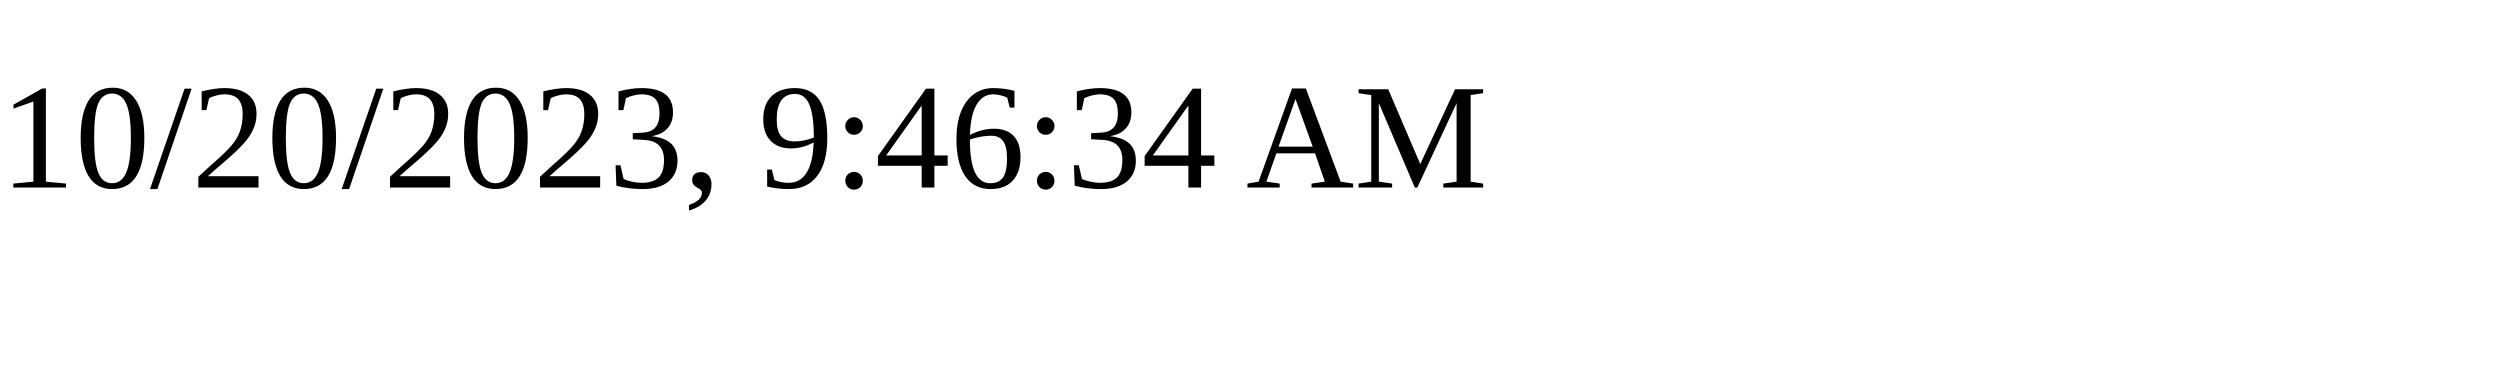
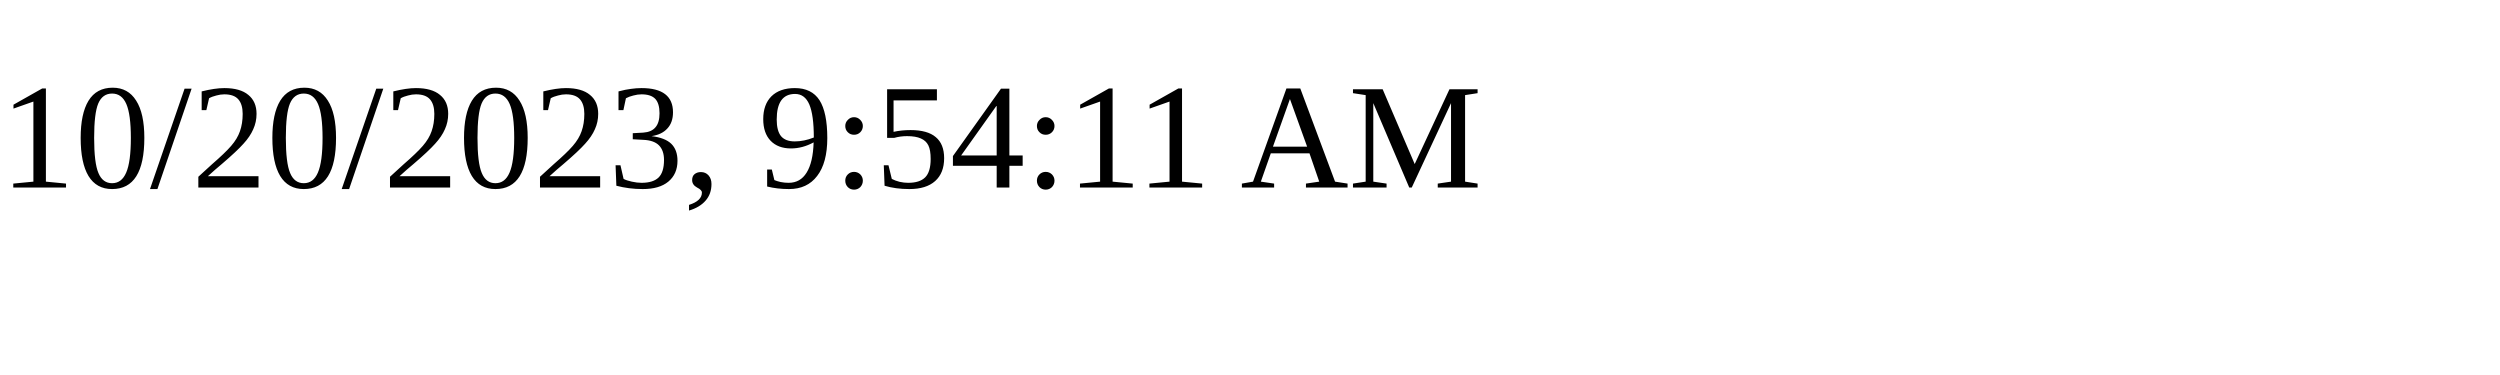
<svg xmlns="http://www.w3.org/2000/svg" height="30" width="200">
-   <text x="0" y="15">10/20/2023, 9:46:34 AM</text>
+   <text x="0" y="15">10/20/2023, 9:54:11 AM</text>
</svg>
